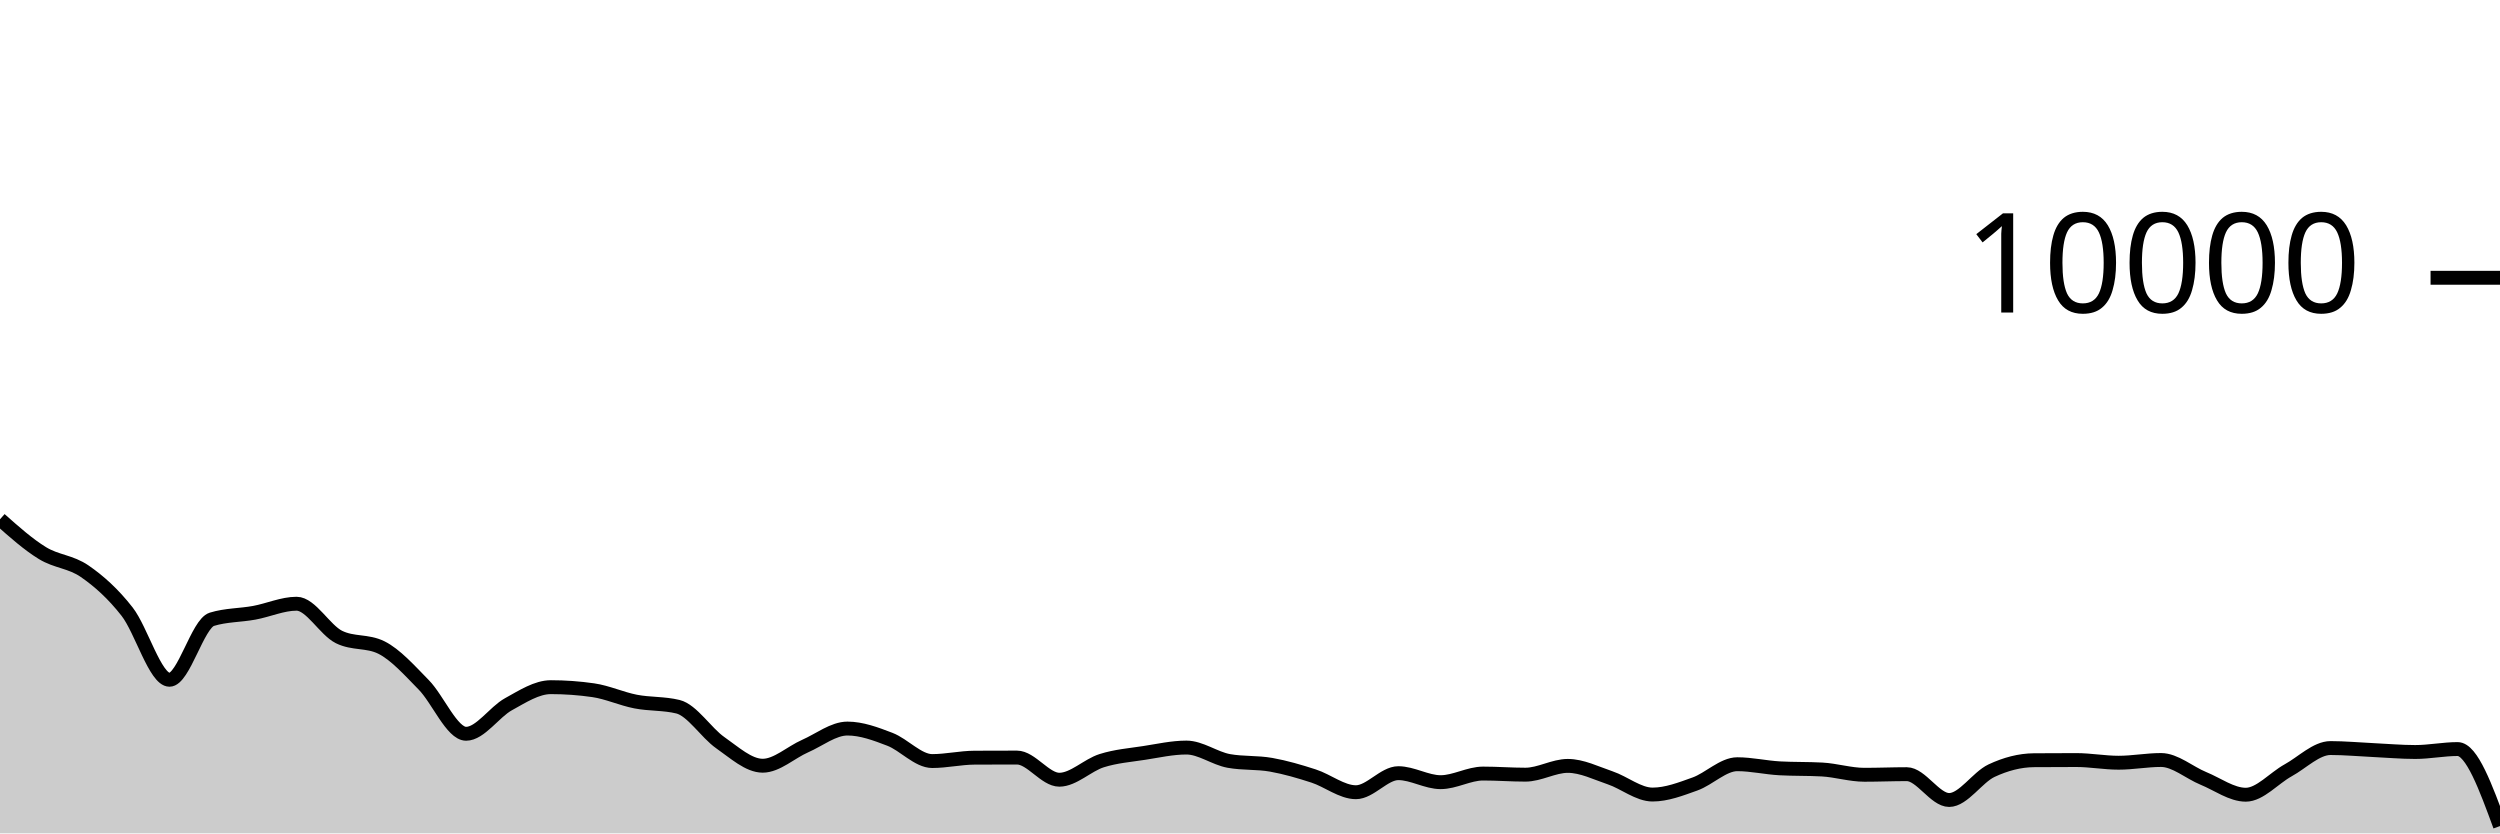
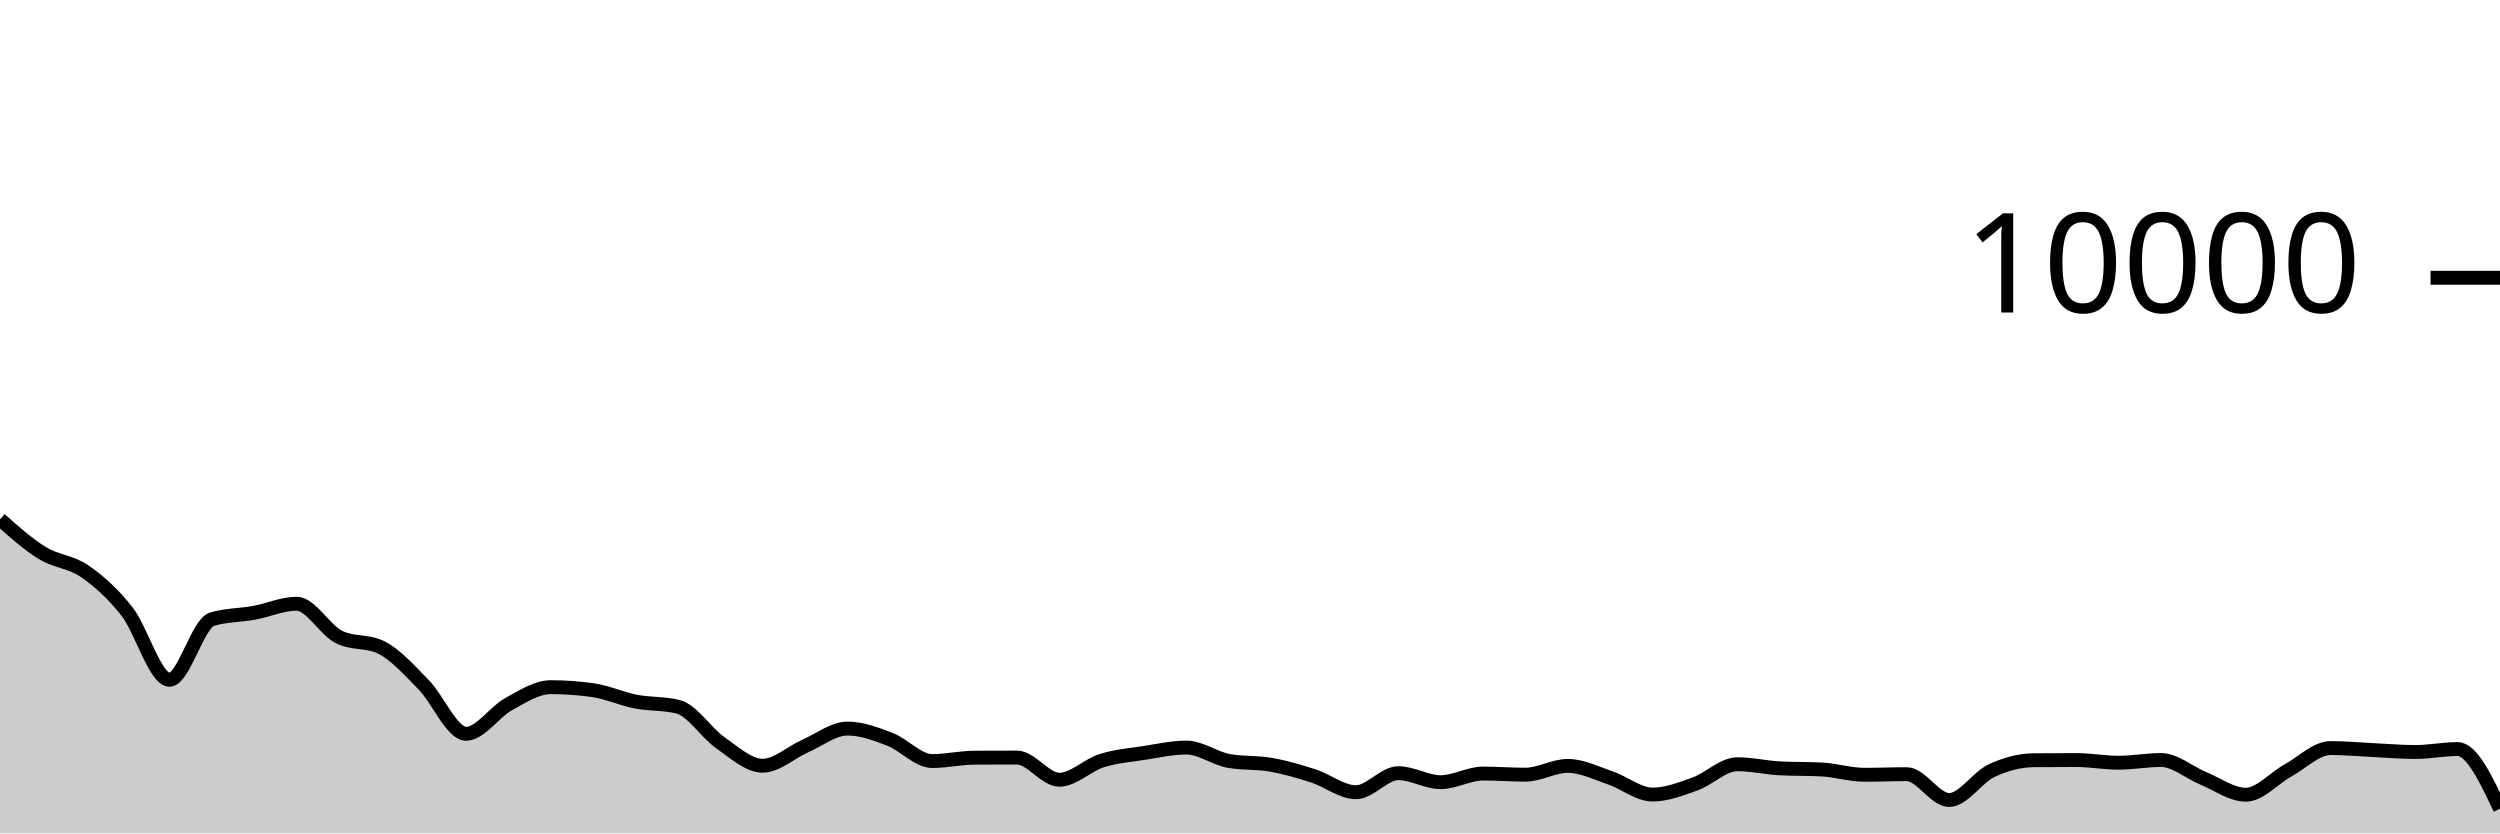
<svg xmlns="http://www.w3.org/2000/svg" viewBox="0 0 180 60">
  <g transform="translate(0,20)">
-     <path class="area" fill="rgba(0, 0, 0, 0.2)" d="M0,17.388C1.017,18.292,2.034,19.196,3.051,19.82C4.068,20.444,5.085,20.429,6.102,21.132C7.119,21.835,8.136,22.738,9.153,24.04C10.169,25.342,11.186,28.944,12.203,28.944C13.22,28.944,14.237,24.9,15.254,24.588C16.271,24.276,17.288,24.307,18.305,24.12C19.322,23.933,20.339,23.468,21.356,23.468C22.373,23.468,23.39,25.36,24.407,25.864C25.424,26.368,26.441,26.116,27.458,26.62C28.475,27.124,29.492,28.273,30.508,29.308C31.525,30.343,32.542,32.832,33.559,32.832C34.576,32.832,35.593,31.263,36.61,30.704C37.627,30.145,38.644,29.476,39.661,29.476C40.678,29.476,41.695,29.549,42.712,29.696C43.729,29.843,44.746,30.314,45.763,30.512C46.78,30.71,47.797,30.636,48.814,30.884C49.831,31.132,50.847,32.768,51.864,33.476C52.881,34.184,53.898,35.132,54.915,35.132C55.932,35.132,56.949,34.166,57.966,33.72C58.983,33.274,60,32.456,61.017,32.456C62.034,32.456,63.051,32.838,64.068,33.228C65.085,33.618,66.102,34.796,67.119,34.796C68.136,34.796,69.153,34.557,70.169,34.552C71.186,34.547,72.203,34.544,73.22,34.544C74.237,34.544,75.254,36.14,76.271,36.14C77.288,36.14,78.305,35.089,79.322,34.768C80.339,34.447,81.356,34.369,82.373,34.212C83.39,34.055,84.407,33.824,85.424,33.824C86.441,33.824,87.458,34.604,88.475,34.788C89.492,34.972,90.508,34.883,91.525,35.064C92.542,35.245,93.559,35.543,94.576,35.872C95.593,36.201,96.61,37.04,97.627,37.04C98.644,37.04,99.661,35.668,100.678,35.668C101.695,35.668,102.712,36.316,103.729,36.316C104.746,36.316,105.763,35.696,106.78,35.696C107.797,35.696,108.814,35.776,109.831,35.776C110.847,35.776,111.864,35.144,112.881,35.144C113.898,35.144,114.915,35.66,115.932,36.004C116.949,36.348,117.966,37.208,118.983,37.208C120,37.208,121.017,36.812,122.034,36.448C123.051,36.084,124.068,35.024,125.085,35.024C126.102,35.024,127.119,35.264,128.136,35.32C129.153,35.376,130.169,35.348,131.186,35.404C132.203,35.46,133.22,35.784,134.237,35.784C135.254,35.784,136.271,35.74,137.288,35.74C138.305,35.74,139.322,37.6,140.339,37.6C141.356,37.6,142.373,35.965,143.39,35.488C144.407,35.011,145.424,34.744,146.441,34.736C147.458,34.728,148.475,34.724,149.492,34.724C150.508,34.724,151.525,34.916,152.542,34.916C153.559,34.916,154.576,34.72,155.593,34.72C156.61,34.72,157.627,35.627,158.644,36.044C159.661,36.461,160.678,37.22,161.695,37.22C162.712,37.22,163.729,36.024,164.746,35.464C165.763,34.904,166.78,33.86,167.797,33.86C168.814,33.86,169.831,33.957,170.847,34.004C171.864,34.051,172.881,34.144,173.898,34.144C174.915,34.144,175.932,33.932,176.949,33.932C177.966,33.932,178.983,36.704,180,39.476L180,40C178.983,40,177.966,40,176.949,40C175.932,40,174.915,40,173.898,40C172.881,40,171.864,40,170.847,40C169.831,40,168.814,40,167.797,40C166.78,40,165.763,40,164.746,40C163.729,40,162.712,40,161.695,40C160.678,40,159.661,40,158.644,40C157.627,40,156.61,40,155.593,40C154.576,40,153.559,40,152.542,40C151.525,40,150.508,40,149.492,40C148.475,40,147.458,40,146.441,40C145.424,40,144.407,40,143.39,40C142.373,40,141.356,40,140.339,40C139.322,40,138.305,40,137.288,40C136.271,40,135.254,40,134.237,40C133.22,40,132.203,40,131.186,40C130.169,40,129.153,40,128.136,40C127.119,40,126.102,40,125.085,40C124.068,40,123.051,40,122.034,40C121.017,40,120,40,118.983,40C117.966,40,116.949,40,115.932,40C114.915,40,113.898,40,112.881,40C111.864,40,110.847,40,109.831,40C108.814,40,107.797,40,106.78,40C105.763,40,104.746,40,103.729,40C102.712,40,101.695,40,100.678,40C99.661,40,98.644,40,97.627,40C96.61,40,95.593,40,94.576,40C93.559,40,92.542,40,91.525,40C90.508,40,89.492,40,88.475,40C87.458,40,86.441,40,85.424,40C84.407,40,83.39,40,82.373,40C81.356,40,80.339,40,79.322,40C78.305,40,77.288,40,76.271,40C75.254,40,74.237,40,73.22,40C72.203,40,71.186,40,70.169,40C69.153,40,68.136,40,67.119,40C66.102,40,65.085,40,64.068,40C63.051,40,62.034,40,61.017,40C60,40,58.983,40,57.966,40C56.949,40,55.932,40,54.915,40C53.898,40,52.881,40,51.864,40C50.847,40,49.831,40,48.814,40C47.797,40,46.78,40,45.763,40C44.746,40,43.729,40,42.712,40C41.695,40,40.678,40,39.661,40C38.644,40,37.627,40,36.61,40C35.593,40,34.576,40,33.559,40C32.542,40,31.525,40,30.508,40C29.492,40,28.475,40,27.458,40C26.441,40,25.424,40,24.407,40C23.39,40,22.373,40,21.356,40C20.339,40,19.322,40,18.305,40C17.288,40,16.271,40,15.254,40C14.237,40,13.22,40,12.203,40C11.186,40,10.169,40,9.153,40C8.136,40,7.119,40,6.102,40C5.085,40,4.068,40,3.051,40C2.034,40,1.017,40,0,40Z" />
-     <path class="line" stroke="black" fill="none" d="M0,17.388C1.017,18.292,2.034,19.196,3.051,19.82C4.068,20.444,5.085,20.429,6.102,21.132C7.119,21.835,8.136,22.738,9.153,24.04C10.169,25.342,11.186,28.944,12.203,28.944C13.22,28.944,14.237,24.9,15.254,24.588C16.271,24.276,17.288,24.307,18.305,24.12C19.322,23.933,20.339,23.468,21.356,23.468C22.373,23.468,23.39,25.36,24.407,25.864C25.424,26.368,26.441,26.116,27.458,26.62C28.475,27.124,29.492,28.273,30.508,29.308C31.525,30.343,32.542,32.832,33.559,32.832C34.576,32.832,35.593,31.263,36.61,30.704C37.627,30.145,38.644,29.476,39.661,29.476C40.678,29.476,41.695,29.549,42.712,29.696C43.729,29.843,44.746,30.314,45.763,30.512C46.78,30.71,47.797,30.636,48.814,30.884C49.831,31.132,50.847,32.768,51.864,33.476C52.881,34.184,53.898,35.132,54.915,35.132C55.932,35.132,56.949,34.166,57.966,33.72C58.983,33.274,60,32.456,61.017,32.456C62.034,32.456,63.051,32.838,64.068,33.228C65.085,33.618,66.102,34.796,67.119,34.796C68.136,34.796,69.153,34.557,70.169,34.552C71.186,34.547,72.203,34.544,73.22,34.544C74.237,34.544,75.254,36.14,76.271,36.14C77.288,36.14,78.305,35.089,79.322,34.768C80.339,34.447,81.356,34.369,82.373,34.212C83.39,34.055,84.407,33.824,85.424,33.824C86.441,33.824,87.458,34.604,88.475,34.788C89.492,34.972,90.508,34.883,91.525,35.064C92.542,35.245,93.559,35.543,94.576,35.872C95.593,36.201,96.61,37.04,97.627,37.04C98.644,37.04,99.661,35.668,100.678,35.668C101.695,35.668,102.712,36.316,103.729,36.316C104.746,36.316,105.763,35.696,106.78,35.696C107.797,35.696,108.814,35.776,109.831,35.776C110.847,35.776,111.864,35.144,112.881,35.144C113.898,35.144,114.915,35.66,115.932,36.004C116.949,36.348,117.966,37.208,118.983,37.208C120,37.208,121.017,36.812,122.034,36.448C123.051,36.084,124.068,35.024,125.085,35.024C126.102,35.024,127.119,35.264,128.136,35.32C129.153,35.376,130.169,35.348,131.186,35.404C132.203,35.46,133.22,35.784,134.237,35.784C135.254,35.784,136.271,35.74,137.288,35.74C138.305,35.74,139.322,37.6,140.339,37.6C141.356,37.6,142.373,35.965,143.39,35.488C144.407,35.011,145.424,34.744,146.441,34.736C147.458,34.728,148.475,34.724,149.492,34.724C150.508,34.724,151.525,34.916,152.542,34.916C153.559,34.916,154.576,34.72,155.593,34.72C156.61,34.72,157.627,35.627,158.644,36.044C159.661,36.461,160.678,37.22,161.695,37.22C162.712,37.22,163.729,36.024,164.746,35.464C165.763,34.904,166.78,33.86,167.797,33.86C168.814,33.86,169.831,33.957,170.847,34.004C171.864,34.051,172.881,34.144,173.898,34.144C174.915,34.144,175.932,33.932,176.949,33.932C177.966,33.932,178.983,36.704,180,39.476" />
+     <path class="area" fill="rgba(0, 0, 0, 0.2)" d="M0,17.388C1.017,18.292,2.034,19.196,3.051,19.82C4.068,20.444,5.085,20.429,6.102,21.132C7.119,21.835,8.136,22.738,9.153,24.04C10.169,25.342,11.186,28.944,12.203,28.944C13.22,28.944,14.237,24.9,15.254,24.588C16.271,24.276,17.288,24.307,18.305,24.12C19.322,23.933,20.339,23.468,21.356,23.468C22.373,23.468,23.39,25.36,24.407,25.864C25.424,26.368,26.441,26.116,27.458,26.62C28.475,27.124,29.492,28.273,30.508,29.308C31.525,30.343,32.542,32.832,33.559,32.832C34.576,32.832,35.593,31.263,36.61,30.704C37.627,30.145,38.644,29.476,39.661,29.476C40.678,29.476,41.695,29.549,42.712,29.696C43.729,29.843,44.746,30.314,45.763,30.512C46.78,30.71,47.797,30.636,48.814,30.884C49.831,31.132,50.847,32.768,51.864,33.476C52.881,34.184,53.898,35.132,54.915,35.132C55.932,35.132,56.949,34.166,57.966,33.72C58.983,33.274,60,32.456,61.017,32.456C62.034,32.456,63.051,32.838,64.068,33.228C65.085,33.618,66.102,34.796,67.119,34.796C68.136,34.796,69.153,34.557,70.169,34.552C71.186,34.547,72.203,34.544,73.22,34.544C74.237,34.544,75.254,36.14,76.271,36.14C77.288,36.14,78.305,35.089,79.322,34.768C80.339,34.447,81.356,34.369,82.373,34.212C83.39,34.055,84.407,33.824,85.424,33.824C86.441,33.824,87.458,34.604,88.475,34.788C89.492,34.972,90.508,34.883,91.525,35.064C92.542,35.245,93.559,35.543,94.576,35.872C95.593,36.201,96.61,37.04,97.627,37.04C98.644,37.04,99.661,35.668,100.678,35.668C101.695,35.668,102.712,36.316,103.729,36.316C104.746,36.316,105.763,35.696,106.78,35.696C107.797,35.696,108.814,35.776,109.831,35.776C110.847,35.776,111.864,35.144,112.881,35.144C113.898,35.144,114.915,35.66,115.932,36.004C116.949,36.348,117.966,37.208,118.983,37.208C120,37.208,121.017,36.812,122.034,36.448C123.051,36.084,124.068,35.024,125.085,35.024C126.102,35.024,127.119,35.264,128.136,35.32C129.153,35.376,130.169,35.348,131.186,35.404C132.203,35.46,133.22,35.784,134.237,35.784C135.254,35.784,136.271,35.74,137.288,35.74C138.305,35.74,139.322,37.6,140.339,37.6C141.356,37.6,142.373,35.965,143.39,35.488C144.407,35.011,145.424,34.744,146.441,34.736C147.458,34.728,148.475,34.724,149.492,34.724C150.508,34.724,151.525,34.916,152.542,34.916C153.559,34.916,154.576,34.72,155.593,34.72C156.61,34.72,157.627,35.627,158.644,36.044C159.661,36.461,160.678,37.22,161.695,37.22C162.712,37.22,163.729,36.024,164.746,35.464C165.763,34.904,166.78,33.86,167.797,33.86C168.814,33.86,169.831,33.957,170.847,34.004C171.864,34.051,172.881,34.144,173.898,34.144C174.915,34.144,175.932,33.932,176.949,33.932C177.966,33.932,178.983,36.08,180,38.228L180,40C178.983,40,177.966,40,176.949,40C175.932,40,174.915,40,173.898,40C172.881,40,171.864,40,170.847,40C169.831,40,168.814,40,167.797,40C166.78,40,165.763,40,164.746,40C163.729,40,162.712,40,161.695,40C160.678,40,159.661,40,158.644,40C157.627,40,156.61,40,155.593,40C154.576,40,153.559,40,152.542,40C151.525,40,150.508,40,149.492,40C148.475,40,147.458,40,146.441,40C145.424,40,144.407,40,143.39,40C142.373,40,141.356,40,140.339,40C139.322,40,138.305,40,137.288,40C136.271,40,135.254,40,134.237,40C133.22,40,132.203,40,131.186,40C130.169,40,129.153,40,128.136,40C127.119,40,126.102,40,125.085,40C124.068,40,123.051,40,122.034,40C121.017,40,120,40,118.983,40C117.966,40,116.949,40,115.932,40C114.915,40,113.898,40,112.881,40C111.864,40,110.847,40,109.831,40C108.814,40,107.797,40,106.78,40C105.763,40,104.746,40,103.729,40C102.712,40,101.695,40,100.678,40C99.661,40,98.644,40,97.627,40C96.61,40,95.593,40,94.576,40C93.559,40,92.542,40,91.525,40C90.508,40,89.492,40,88.475,40C87.458,40,86.441,40,85.424,40C84.407,40,83.39,40,82.373,40C81.356,40,80.339,40,79.322,40C78.305,40,77.288,40,76.271,40C75.254,40,74.237,40,73.22,40C72.203,40,71.186,40,70.169,40C69.153,40,68.136,40,67.119,40C66.102,40,65.085,40,64.068,40C63.051,40,62.034,40,61.017,40C60,40,58.983,40,57.966,40C56.949,40,55.932,40,54.915,40C53.898,40,52.881,40,51.864,40C50.847,40,49.831,40,48.814,40C47.797,40,46.78,40,45.763,40C44.746,40,43.729,40,42.712,40C41.695,40,40.678,40,39.661,40C38.644,40,37.627,40,36.61,40C35.593,40,34.576,40,33.559,40C32.542,40,31.525,40,30.508,40C29.492,40,28.475,40,27.458,40C26.441,40,25.424,40,24.407,40C23.39,40,22.373,40,21.356,40C20.339,40,19.322,40,18.305,40C17.288,40,16.271,40,15.254,40C14.237,40,13.22,40,12.203,40C11.186,40,10.169,40,9.153,40C8.136,40,7.119,40,6.102,40C5.085,40,4.068,40,3.051,40C2.034,40,1.017,40,0,40Z" />
+     <path class="line" stroke="black" fill="none" d="M0,17.388C1.017,18.292,2.034,19.196,3.051,19.82C4.068,20.444,5.085,20.429,6.102,21.132C7.119,21.835,8.136,22.738,9.153,24.04C10.169,25.342,11.186,28.944,12.203,28.944C13.22,28.944,14.237,24.9,15.254,24.588C16.271,24.276,17.288,24.307,18.305,24.12C19.322,23.933,20.339,23.468,21.356,23.468C22.373,23.468,23.39,25.36,24.407,25.864C25.424,26.368,26.441,26.116,27.458,26.62C28.475,27.124,29.492,28.273,30.508,29.308C31.525,30.343,32.542,32.832,33.559,32.832C34.576,32.832,35.593,31.263,36.61,30.704C37.627,30.145,38.644,29.476,39.661,29.476C40.678,29.476,41.695,29.549,42.712,29.696C43.729,29.843,44.746,30.314,45.763,30.512C46.78,30.71,47.797,30.636,48.814,30.884C49.831,31.132,50.847,32.768,51.864,33.476C52.881,34.184,53.898,35.132,54.915,35.132C55.932,35.132,56.949,34.166,57.966,33.72C58.983,33.274,60,32.456,61.017,32.456C62.034,32.456,63.051,32.838,64.068,33.228C65.085,33.618,66.102,34.796,67.119,34.796C68.136,34.796,69.153,34.557,70.169,34.552C71.186,34.547,72.203,34.544,73.22,34.544C74.237,34.544,75.254,36.14,76.271,36.14C77.288,36.14,78.305,35.089,79.322,34.768C80.339,34.447,81.356,34.369,82.373,34.212C83.39,34.055,84.407,33.824,85.424,33.824C86.441,33.824,87.458,34.604,88.475,34.788C89.492,34.972,90.508,34.883,91.525,35.064C92.542,35.245,93.559,35.543,94.576,35.872C95.593,36.201,96.61,37.04,97.627,37.04C98.644,37.04,99.661,35.668,100.678,35.668C101.695,35.668,102.712,36.316,103.729,36.316C104.746,36.316,105.763,35.696,106.78,35.696C107.797,35.696,108.814,35.776,109.831,35.776C110.847,35.776,111.864,35.144,112.881,35.144C113.898,35.144,114.915,35.66,115.932,36.004C116.949,36.348,117.966,37.208,118.983,37.208C120,37.208,121.017,36.812,122.034,36.448C123.051,36.084,124.068,35.024,125.085,35.024C126.102,35.024,127.119,35.264,128.136,35.32C129.153,35.376,130.169,35.348,131.186,35.404C132.203,35.46,133.22,35.784,134.237,35.784C135.254,35.784,136.271,35.74,137.288,35.74C138.305,35.74,139.322,37.6,140.339,37.6C141.356,37.6,142.373,35.965,143.39,35.488C144.407,35.011,145.424,34.744,146.441,34.736C147.458,34.728,148.475,34.724,149.492,34.724C150.508,34.724,151.525,34.916,152.542,34.916C153.559,34.916,154.576,34.72,155.593,34.72C156.61,34.72,157.627,35.627,158.644,36.044C159.661,36.461,160.678,37.22,161.695,37.22C162.712,37.22,163.729,36.024,164.746,35.464C165.763,34.904,166.78,33.86,167.797,33.86C168.814,33.86,169.831,33.957,170.847,34.004C171.864,34.051,172.881,34.144,173.898,34.144C174.915,34.144,175.932,33.932,176.949,33.932C177.966,33.932,178.983,36.08,180,38.228" />
    <path class="axis-ceiling" stroke-width="1" stroke="black" fill="none" d="M175,0L180,0" />
    <text class="axis-ceiling-label" font-family="sans-serif" text-anchor="end" font-size="10px" x="170" y="2.5">10000</text>
  </g>
</svg>
